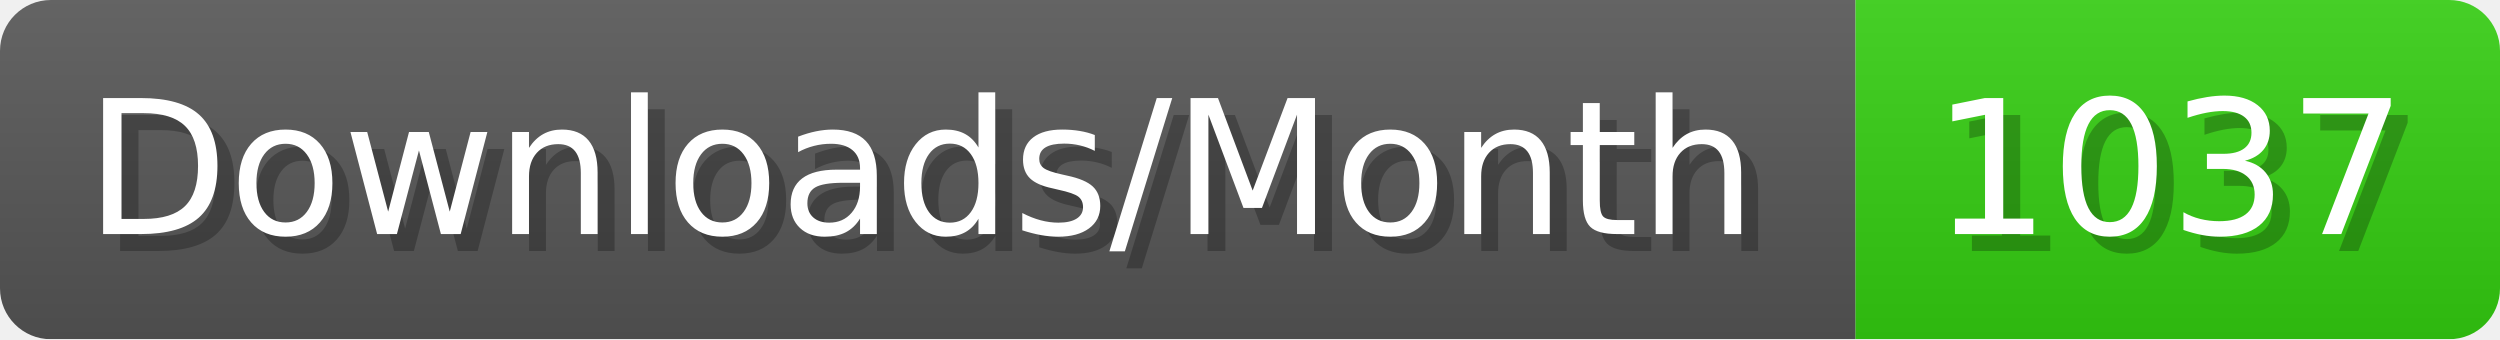
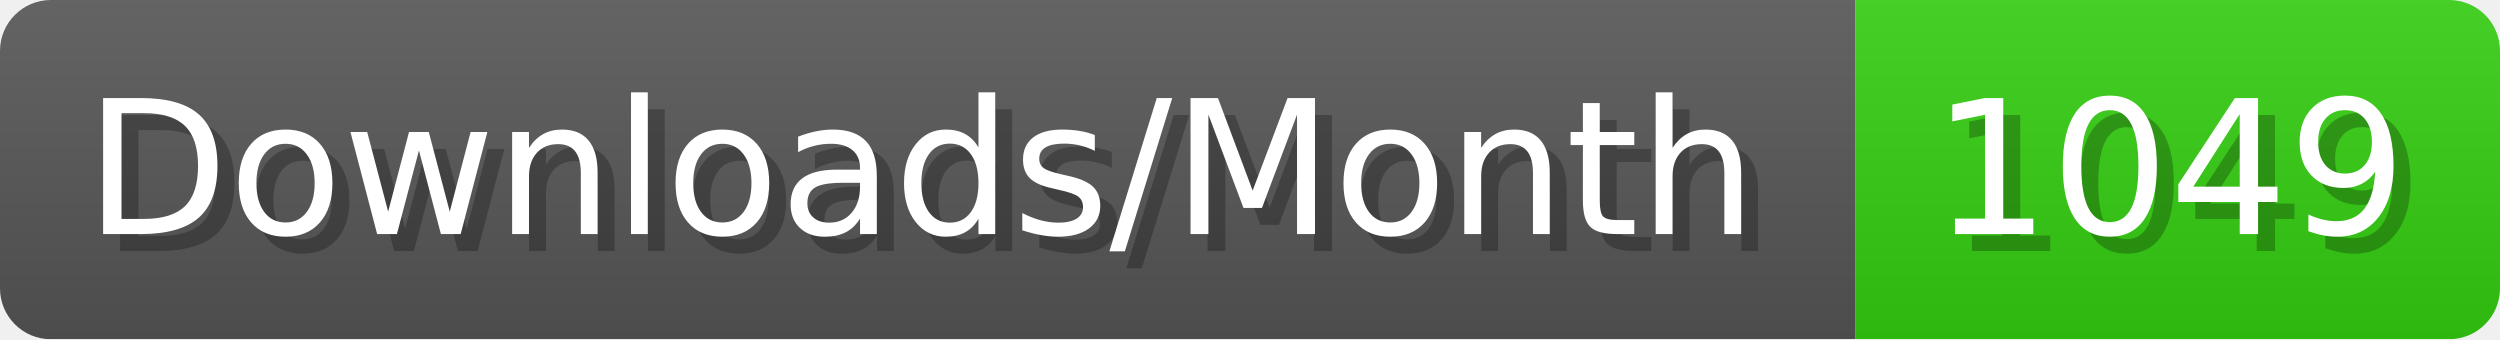
- <svg xmlns="http://www.w3.org/2000/svg" width="147.4" height="20" viewBox="0 0 1474 200" role="img" aria-label="Downloads/Month: 1037">
+ <svg xmlns="http://www.w3.org/2000/svg" width="147.4" height="20" viewBox="0 0 1474 200" role="img" aria-label="Downloads/Month: 1049">
  <linearGradient id="YlXUI" x2="0" y2="100%">
    <stop offset="0" stop-opacity=".1" stop-color="#EEE" />
    <stop offset="1" stop-opacity=".1" />
  </linearGradient>
  <mask id="JHhop">
    <rect width="1474" height="200" rx="30" fill="#FFF" />
  </mask>
  <g mask="url(#JHhop)">
    <rect width="1094" height="200" fill="#555" />
    <rect width="380" height="200" fill="#3C1" x="1094" />
    <rect width="1474" height="200" fill="url(#YlXUI)" />
  </g>
  <g aria-hidden="true" fill="#fff" text-anchor="start" font-family="Verdana,DejaVu Sans,sans-serif" font-size="110">
    <text x="60" y="148" textLength="994" fill="#000" opacity="0.25">Downloads/Month</text>
    <text x="50" y="138" textLength="994">Downloads/Month</text>
-     <text x="1149" y="148" textLength="280" fill="#000" opacity="0.25">1037</text>
-     <text x="1139" y="138" textLength="280">1037</text>
+     <text x="1149" y="148" textLength="280" fill="#000" opacity="0.25">1049</text>
+     <text x="1139" y="138" textLength="280">1049</text>
  </g>
</svg>
